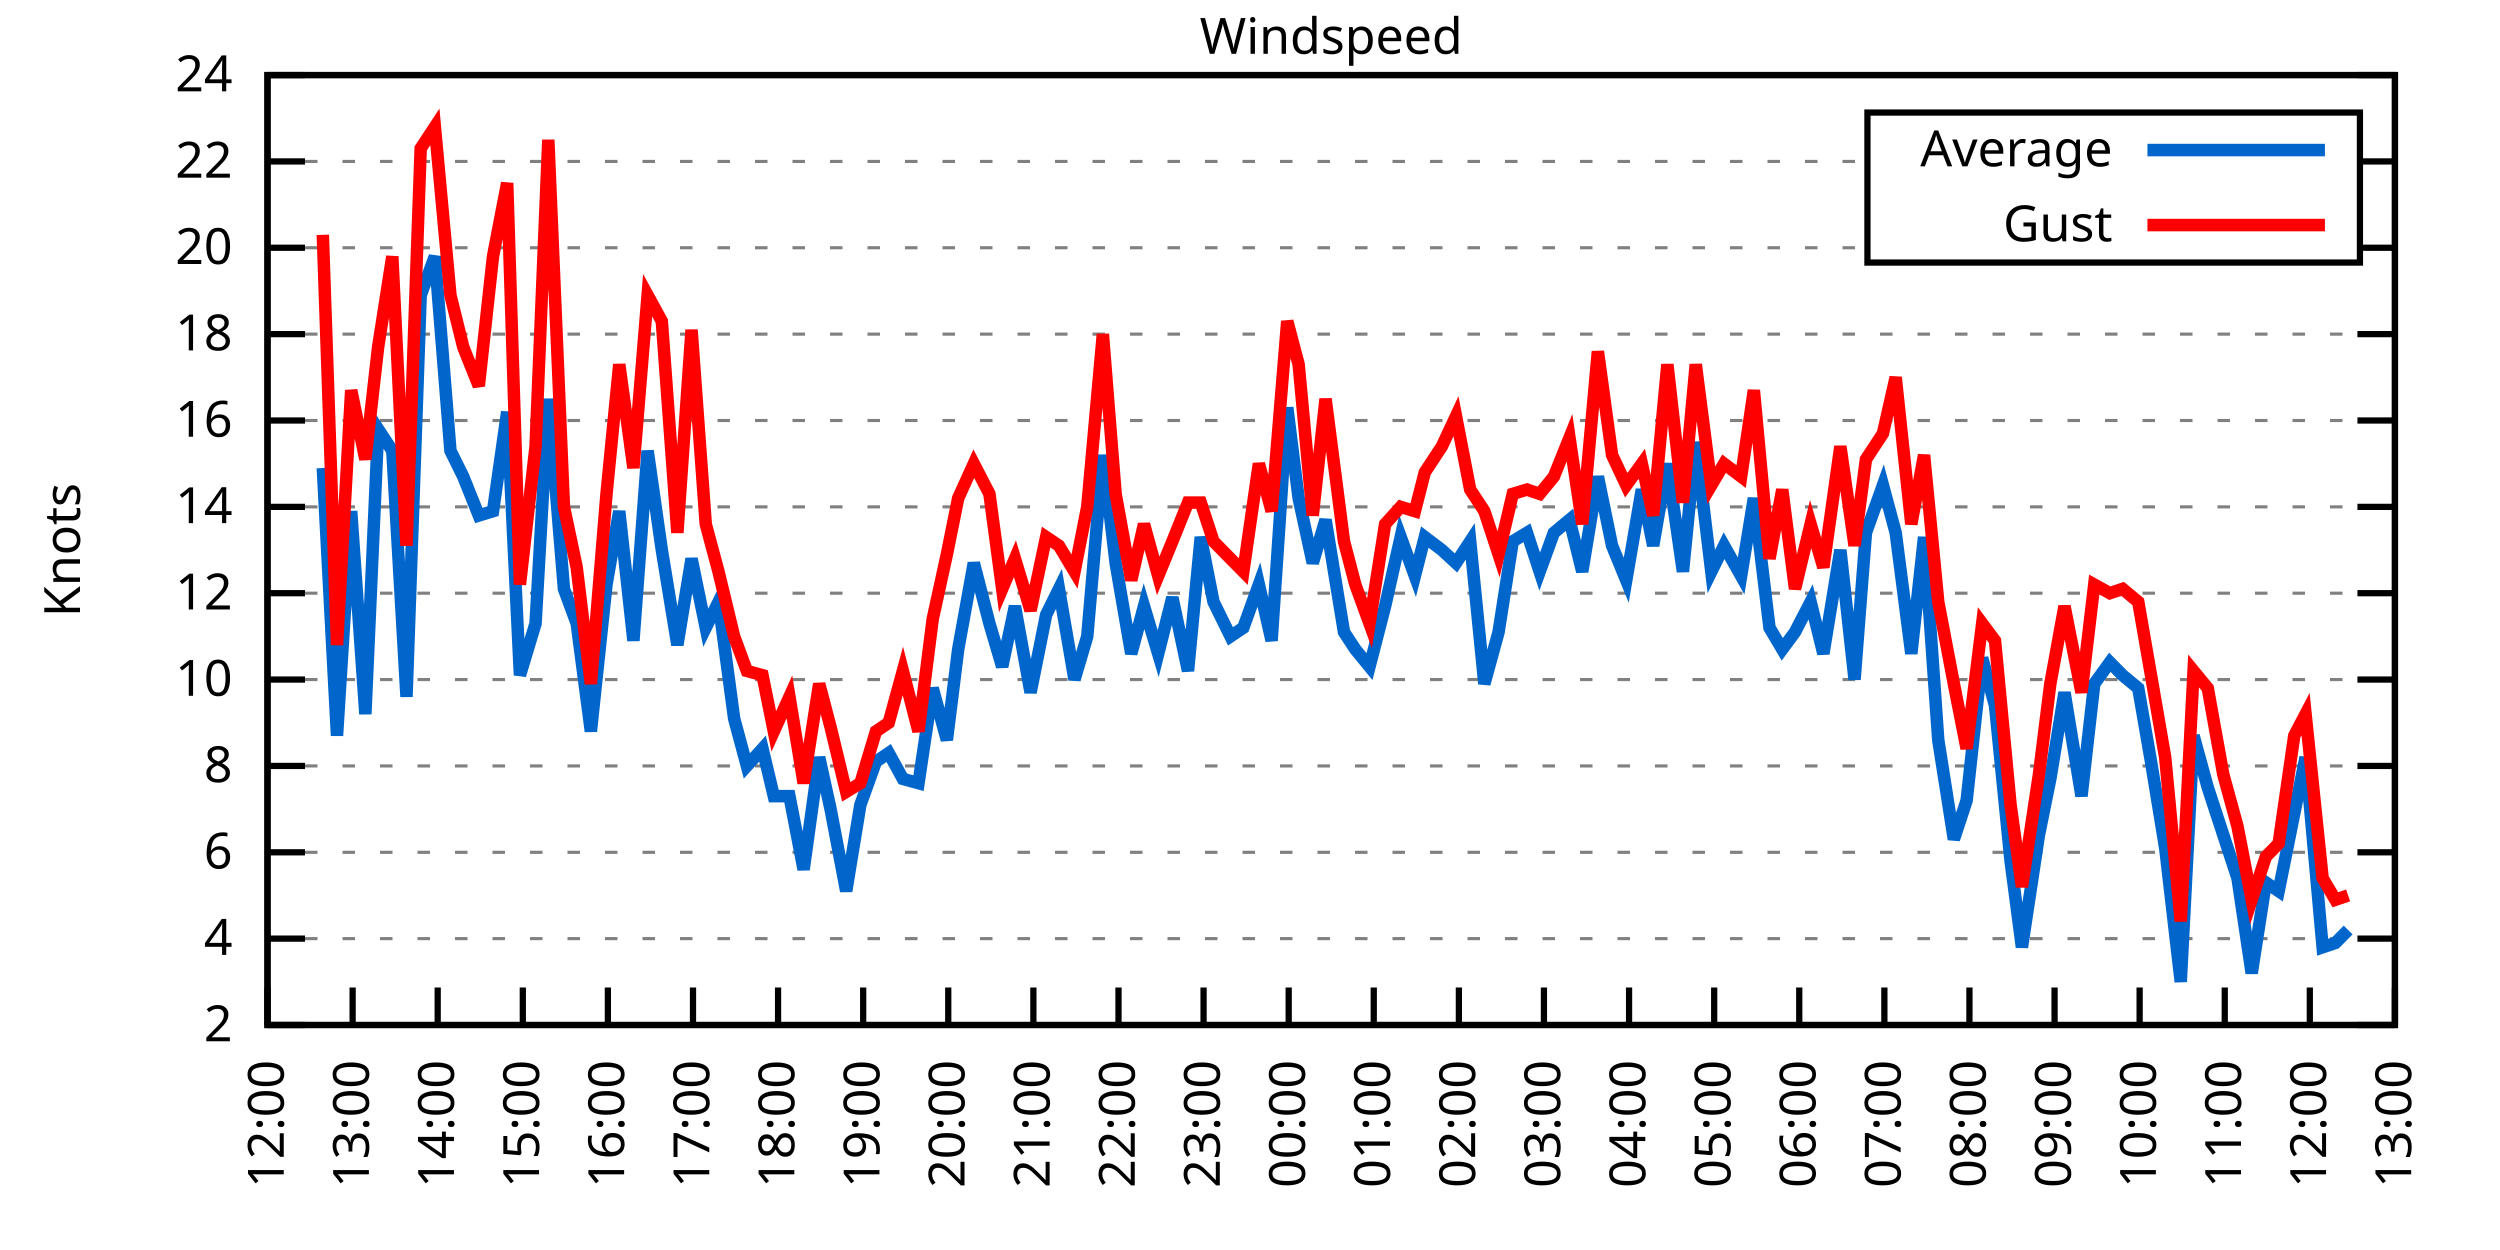
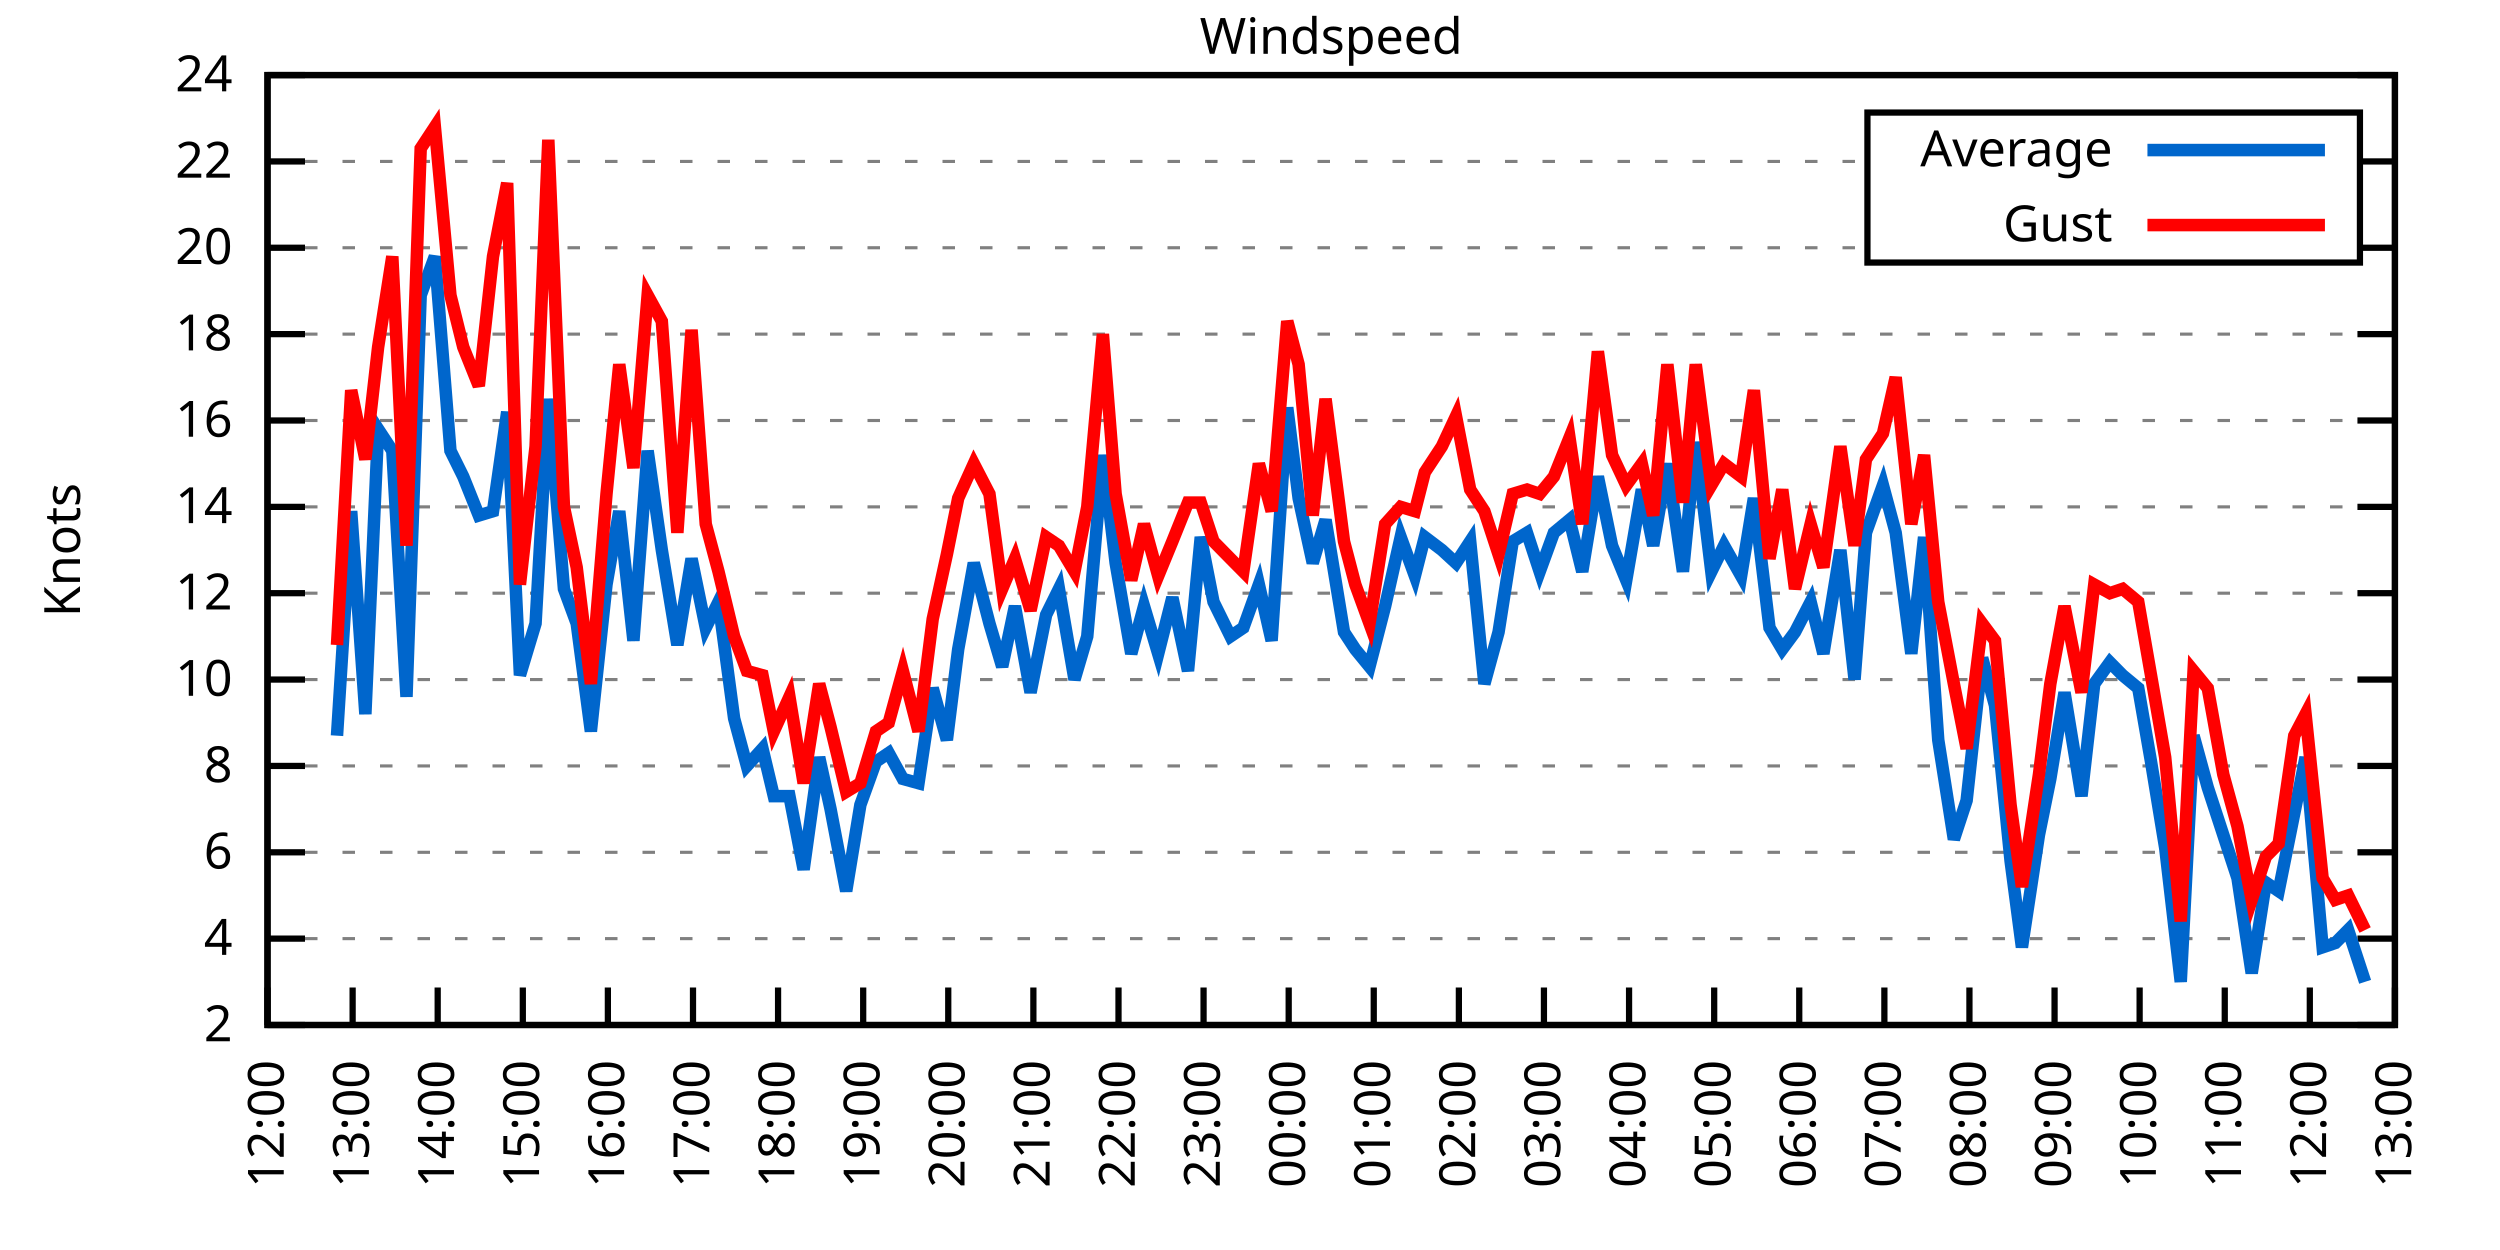
<svg xmlns="http://www.w3.org/2000/svg" xmlns:xlink="http://www.w3.org/1999/xlink" width="400" height="200" viewBox="0 0 400 200">
  <g id="gnuplot_canvas">
    <rect x="0" y="0" width="400" height="200" fill="none" />
    <defs>
      <circle id="gpDot" r="0.5" stroke-width="0.5" stroke="currentColor" />
      <path id="gpPt0" stroke-width="0.333" stroke="currentColor" d="M-1,0 h2 M0,-1 v2" />
      <path id="gpPt1" stroke-width="0.333" stroke="currentColor" d="M-1,-1 L1,1 M1,-1 L-1,1" />
      <path id="gpPt2" stroke-width="0.333" stroke="currentColor" d="M-1,0 L1,0 M0,-1 L0,1 M-1,-1 L1,1 M-1,1 L1,-1" />
      <rect id="gpPt3" stroke-width="0.333" stroke="currentColor" x="-1" y="-1" width="2" height="2" />
      <rect id="gpPt4" stroke-width="0.333" stroke="currentColor" fill="currentColor" x="-1" y="-1" width="2" height="2" />
      <circle id="gpPt5" stroke-width="0.333" stroke="currentColor" cx="0" cy="0" r="1" />
      <use xlink:href="#gpPt5" id="gpPt6" fill="currentColor" stroke="none" />
      <path id="gpPt7" stroke-width="0.333" stroke="currentColor" d="M0,-1.33 L-1.33,0.67 L1.33,0.67 z" />
      <use xlink:href="#gpPt7" id="gpPt8" fill="currentColor" stroke="none" />
      <use xlink:href="#gpPt7" id="gpPt9" stroke="currentColor" transform="rotate(180)" />
      <use xlink:href="#gpPt9" id="gpPt10" fill="currentColor" stroke="none" />
      <use xlink:href="#gpPt3" id="gpPt11" stroke="currentColor" transform="rotate(45)" />
      <use xlink:href="#gpPt11" id="gpPt12" fill="currentColor" stroke="none" />
      <path id="gpPt13" stroke-width="0.333" stroke="currentColor" d="M0,1.330 L1.265,0.411 L0.782,-1.067 L-0.782,-1.076 L-1.265,0.411 z" />
      <use xlink:href="#gpPt13" id="gpPt14" fill="currentColor" stroke="none" />
      <filter id="textbox" filterUnits="objectBoundingBox" x="0" y="0" height="1" width="1">
        <feFlood flood-color="white" flood-opacity="1" result="bgnd" />
        <feComposite in="SourceGraphic" in2="bgnd" operator="atop" />
      </filter>
      <filter id="greybox" filterUnits="objectBoundingBox" x="0" y="0" height="1" width="1">
        <feFlood flood-color="lightgrey" flood-opacity="1" result="grey" />
        <feComposite in="SourceGraphic" in2="grey" operator="atop" />
      </filter>
    </defs>
    <g fill="none" color="white" stroke="currentColor" stroke-width="1.00" stroke-linecap="butt" stroke-linejoin="miter">
</g>
    <g fill="none" color="black" stroke="currentColor" stroke-width="1.00" stroke-linecap="butt" stroke-linejoin="miter">
      <g stroke="none" shape-rendering="crispEdges">
        <polygon fill="rgb(255, 255, 255)" points="42.80,164.00 383.18,164.00 383.18,12.02 42.80,12.02 " />
      </g>
    </g>
    <g fill="none" color="black" stroke="currentColor" stroke-width="1.00" stroke-linecap="butt" stroke-linejoin="miter">
</g>
    <g fill="none" color="black" stroke="black" stroke-width="0.50" stroke-linecap="butt" stroke-linejoin="miter">
</g>
    <g fill="none" color="gray" stroke="currentColor" stroke-width="0.50" stroke-linecap="butt" stroke-linejoin="miter">
      <path stroke="gray" stroke-dasharray="2,4" class="gridline" d="M42.80,164.00 L383.19,164.00  " />
    </g>
    <g fill="none" color="gray" stroke="gray" stroke-width="1.00" stroke-linecap="butt" stroke-linejoin="miter">
</g>
    <g fill="none" color="black" stroke="currentColor" stroke-width="1.00" stroke-linecap="butt" stroke-linejoin="miter">
      <path stroke="black" d="M42.80,164.00 L48.80,164.00 M383.19,164.00 L377.19,164.00  " />
      <g transform="translate(37.20,166.60)" stroke="none" fill="black" font-family="Sans" font-size="8.00" text-anchor="end">
        <text>
          <tspan font-family="Sans"> 2</tspan>
        </text>
      </g>
    </g>
    <g fill="none" color="black" stroke="currentColor" stroke-width="1.00" stroke-linecap="butt" stroke-linejoin="miter">
</g>
    <g fill="none" color="black" stroke="black" stroke-width="0.50" stroke-linecap="butt" stroke-linejoin="miter">
</g>
    <g fill="none" color="gray" stroke="currentColor" stroke-width="0.50" stroke-linecap="butt" stroke-linejoin="miter">
      <path stroke="gray" stroke-dasharray="2,4" class="gridline" d="M42.80,150.18 L383.19,150.18  " />
    </g>
    <g fill="none" color="gray" stroke="gray" stroke-width="1.00" stroke-linecap="butt" stroke-linejoin="miter">
</g>
    <g fill="none" color="black" stroke="currentColor" stroke-width="1.00" stroke-linecap="butt" stroke-linejoin="miter">
      <path stroke="black" d="M42.80,150.18 L48.80,150.18 M383.19,150.18 L377.19,150.18  " />
      <g transform="translate(37.20,152.78)" stroke="none" fill="black" font-family="Sans" font-size="8.00" text-anchor="end">
        <text>
          <tspan font-family="Sans"> 4</tspan>
        </text>
      </g>
    </g>
    <g fill="none" color="black" stroke="currentColor" stroke-width="1.00" stroke-linecap="butt" stroke-linejoin="miter">
</g>
    <g fill="none" color="black" stroke="black" stroke-width="0.50" stroke-linecap="butt" stroke-linejoin="miter">
</g>
    <g fill="none" color="gray" stroke="currentColor" stroke-width="0.50" stroke-linecap="butt" stroke-linejoin="miter">
      <path stroke="gray" stroke-dasharray="2,4" class="gridline" d="M42.80,136.37 L383.19,136.37  " />
    </g>
    <g fill="none" color="gray" stroke="gray" stroke-width="1.00" stroke-linecap="butt" stroke-linejoin="miter">
</g>
    <g fill="none" color="black" stroke="currentColor" stroke-width="1.00" stroke-linecap="butt" stroke-linejoin="miter">
      <path stroke="black" d="M42.80,136.37 L48.80,136.37 M383.19,136.37 L377.19,136.37  " />
      <g transform="translate(37.20,138.97)" stroke="none" fill="black" font-family="Sans" font-size="8.00" text-anchor="end">
        <text>
          <tspan font-family="Sans"> 6</tspan>
        </text>
      </g>
    </g>
    <g fill="none" color="black" stroke="currentColor" stroke-width="1.00" stroke-linecap="butt" stroke-linejoin="miter">
</g>
    <g fill="none" color="black" stroke="black" stroke-width="0.50" stroke-linecap="butt" stroke-linejoin="miter">
</g>
    <g fill="none" color="gray" stroke="currentColor" stroke-width="0.50" stroke-linecap="butt" stroke-linejoin="miter">
      <path stroke="gray" stroke-dasharray="2,4" class="gridline" d="M42.80,122.55 L383.19,122.55  " />
    </g>
    <g fill="none" color="gray" stroke="gray" stroke-width="1.00" stroke-linecap="butt" stroke-linejoin="miter">
</g>
    <g fill="none" color="black" stroke="currentColor" stroke-width="1.00" stroke-linecap="butt" stroke-linejoin="miter">
      <path stroke="black" d="M42.80,122.55 L48.80,122.55 M383.19,122.55 L377.19,122.55  " />
      <g transform="translate(37.20,125.15)" stroke="none" fill="black" font-family="Sans" font-size="8.00" text-anchor="end">
        <text>
          <tspan font-family="Sans"> 8</tspan>
        </text>
      </g>
    </g>
    <g fill="none" color="black" stroke="currentColor" stroke-width="1.00" stroke-linecap="butt" stroke-linejoin="miter">
</g>
    <g fill="none" color="black" stroke="black" stroke-width="0.50" stroke-linecap="butt" stroke-linejoin="miter">
</g>
    <g fill="none" color="gray" stroke="currentColor" stroke-width="0.50" stroke-linecap="butt" stroke-linejoin="miter">
      <path stroke="gray" stroke-dasharray="2,4" class="gridline" d="M42.80,108.73 L383.19,108.73  " />
    </g>
    <g fill="none" color="gray" stroke="gray" stroke-width="1.00" stroke-linecap="butt" stroke-linejoin="miter">
</g>
    <g fill="none" color="black" stroke="currentColor" stroke-width="1.00" stroke-linecap="butt" stroke-linejoin="miter">
      <path stroke="black" d="M42.80,108.73 L48.80,108.73 M383.19,108.73 L377.19,108.73  " />
      <g transform="translate(37.20,111.33)" stroke="none" fill="black" font-family="Sans" font-size="8.00" text-anchor="end">
        <text>
          <tspan font-family="Sans"> 10</tspan>
        </text>
      </g>
    </g>
    <g fill="none" color="black" stroke="currentColor" stroke-width="1.00" stroke-linecap="butt" stroke-linejoin="miter">
</g>
    <g fill="none" color="black" stroke="black" stroke-width="0.50" stroke-linecap="butt" stroke-linejoin="miter">
</g>
    <g fill="none" color="gray" stroke="currentColor" stroke-width="0.50" stroke-linecap="butt" stroke-linejoin="miter">
      <path stroke="gray" stroke-dasharray="2,4" class="gridline" d="M42.80,94.91 L383.19,94.91  " />
    </g>
    <g fill="none" color="gray" stroke="gray" stroke-width="1.00" stroke-linecap="butt" stroke-linejoin="miter">
</g>
    <g fill="none" color="black" stroke="currentColor" stroke-width="1.00" stroke-linecap="butt" stroke-linejoin="miter">
      <path stroke="black" d="M42.80,94.91 L48.80,94.91 M383.19,94.91 L377.19,94.91  " />
      <g transform="translate(37.20,97.51)" stroke="none" fill="black" font-family="Sans" font-size="8.00" text-anchor="end">
        <text>
          <tspan font-family="Sans"> 12</tspan>
        </text>
      </g>
    </g>
    <g fill="none" color="black" stroke="currentColor" stroke-width="1.00" stroke-linecap="butt" stroke-linejoin="miter">
</g>
    <g fill="none" color="black" stroke="black" stroke-width="0.50" stroke-linecap="butt" stroke-linejoin="miter">
</g>
    <g fill="none" color="gray" stroke="currentColor" stroke-width="0.50" stroke-linecap="butt" stroke-linejoin="miter">
      <path stroke="gray" stroke-dasharray="2,4" class="gridline" d="M42.80,81.10 L383.19,81.10  " />
    </g>
    <g fill="none" color="gray" stroke="gray" stroke-width="1.00" stroke-linecap="butt" stroke-linejoin="miter">
</g>
    <g fill="none" color="black" stroke="currentColor" stroke-width="1.00" stroke-linecap="butt" stroke-linejoin="miter">
      <path stroke="black" d="M42.80,81.10 L48.80,81.10 M383.19,81.10 L377.19,81.10  " />
      <g transform="translate(37.20,83.70)" stroke="none" fill="black" font-family="Sans" font-size="8.00" text-anchor="end">
        <text>
          <tspan font-family="Sans"> 14</tspan>
        </text>
      </g>
    </g>
    <g fill="none" color="black" stroke="currentColor" stroke-width="1.00" stroke-linecap="butt" stroke-linejoin="miter">
</g>
    <g fill="none" color="black" stroke="black" stroke-width="0.50" stroke-linecap="butt" stroke-linejoin="miter">
</g>
    <g fill="none" color="gray" stroke="currentColor" stroke-width="0.50" stroke-linecap="butt" stroke-linejoin="miter">
      <path stroke="gray" stroke-dasharray="2,4" class="gridline" d="M42.80,67.28 L383.19,67.28  " />
    </g>
    <g fill="none" color="gray" stroke="gray" stroke-width="1.00" stroke-linecap="butt" stroke-linejoin="miter">
</g>
    <g fill="none" color="black" stroke="currentColor" stroke-width="1.00" stroke-linecap="butt" stroke-linejoin="miter">
      <path stroke="black" d="M42.80,67.28 L48.80,67.28 M383.19,67.28 L377.19,67.28  " />
      <g transform="translate(37.20,69.88)" stroke="none" fill="black" font-family="Sans" font-size="8.00" text-anchor="end">
        <text>
          <tspan font-family="Sans"> 16</tspan>
        </text>
      </g>
    </g>
    <g fill="none" color="black" stroke="currentColor" stroke-width="1.00" stroke-linecap="butt" stroke-linejoin="miter">
</g>
    <g fill="none" color="black" stroke="black" stroke-width="0.50" stroke-linecap="butt" stroke-linejoin="miter">
</g>
    <g fill="none" color="gray" stroke="currentColor" stroke-width="0.50" stroke-linecap="butt" stroke-linejoin="miter">
      <path stroke="gray" stroke-dasharray="2,4" class="gridline" d="M42.80,53.46 L383.19,53.46  " />
    </g>
    <g fill="none" color="gray" stroke="gray" stroke-width="1.00" stroke-linecap="butt" stroke-linejoin="miter">
</g>
    <g fill="none" color="black" stroke="currentColor" stroke-width="1.00" stroke-linecap="butt" stroke-linejoin="miter">
      <path stroke="black" d="M42.80,53.46 L48.80,53.46 M383.19,53.46 L377.19,53.46  " />
      <g transform="translate(37.20,56.06)" stroke="none" fill="black" font-family="Sans" font-size="8.00" text-anchor="end">
        <text>
          <tspan font-family="Sans"> 18</tspan>
        </text>
      </g>
    </g>
    <g fill="none" color="black" stroke="currentColor" stroke-width="1.00" stroke-linecap="butt" stroke-linejoin="miter">
</g>
    <g fill="none" color="black" stroke="black" stroke-width="0.50" stroke-linecap="butt" stroke-linejoin="miter">
</g>
    <g fill="none" color="gray" stroke="currentColor" stroke-width="0.50" stroke-linecap="butt" stroke-linejoin="miter">
      <path stroke="gray" stroke-dasharray="2,4" class="gridline" d="M42.80,39.64 L298.79,39.64 M377.59,39.64 L383.19,39.64  " />
    </g>
    <g fill="none" color="gray" stroke="gray" stroke-width="1.00" stroke-linecap="butt" stroke-linejoin="miter">
</g>
    <g fill="none" color="black" stroke="currentColor" stroke-width="1.00" stroke-linecap="butt" stroke-linejoin="miter">
      <path stroke="black" d="M42.80,39.64 L48.80,39.64 M383.19,39.64 L377.19,39.64  " />
      <g transform="translate(37.20,42.24)" stroke="none" fill="black" font-family="Sans" font-size="8.00" text-anchor="end">
        <text>
          <tspan font-family="Sans"> 20</tspan>
        </text>
      </g>
    </g>
    <g fill="none" color="black" stroke="currentColor" stroke-width="1.00" stroke-linecap="butt" stroke-linejoin="miter">
</g>
    <g fill="none" color="black" stroke="black" stroke-width="0.50" stroke-linecap="butt" stroke-linejoin="miter">
</g>
    <g fill="none" color="gray" stroke="currentColor" stroke-width="0.50" stroke-linecap="butt" stroke-linejoin="miter">
      <path stroke="gray" stroke-dasharray="2,4" class="gridline" d="M42.80,25.83 L298.79,25.83 M377.59,25.83 L383.19,25.83  " />
    </g>
    <g fill="none" color="gray" stroke="gray" stroke-width="1.00" stroke-linecap="butt" stroke-linejoin="miter">
</g>
    <g fill="none" color="black" stroke="currentColor" stroke-width="1.00" stroke-linecap="butt" stroke-linejoin="miter">
      <path stroke="black" d="M42.80,25.83 L48.80,25.83 M383.19,25.83 L377.19,25.83  " />
      <g transform="translate(37.20,28.43)" stroke="none" fill="black" font-family="Sans" font-size="8.00" text-anchor="end">
        <text>
          <tspan font-family="Sans"> 22</tspan>
        </text>
      </g>
    </g>
    <g fill="none" color="black" stroke="currentColor" stroke-width="1.00" stroke-linecap="butt" stroke-linejoin="miter">
</g>
    <g fill="none" color="black" stroke="black" stroke-width="0.50" stroke-linecap="butt" stroke-linejoin="miter">
</g>
    <g fill="none" color="gray" stroke="currentColor" stroke-width="0.50" stroke-linecap="butt" stroke-linejoin="miter">
      <path stroke="gray" stroke-dasharray="2,4" class="gridline" d="M42.80,12.01 L383.19,12.01  " />
    </g>
    <g fill="none" color="gray" stroke="gray" stroke-width="1.00" stroke-linecap="butt" stroke-linejoin="miter">
</g>
    <g fill="none" color="black" stroke="currentColor" stroke-width="1.00" stroke-linecap="butt" stroke-linejoin="miter">
      <path stroke="black" d="M42.80,12.01 L48.80,12.01 M383.19,12.01 L377.19,12.01  " />
      <g transform="translate(37.20,14.61)" stroke="none" fill="black" font-family="Sans" font-size="8.00" text-anchor="end">
        <text>
          <tspan font-family="Sans"> 24</tspan>
        </text>
      </g>
    </g>
    <g fill="none" color="black" stroke="currentColor" stroke-width="1.00" stroke-linecap="butt" stroke-linejoin="miter">
      <path stroke="black" d="M42.80,164.00 L42.80,158.00  " />
      <g transform="translate(45.40,169.60) rotate(270.00)" stroke="none" fill="black" font-family="Sans" font-size="8.00" text-anchor="end">
        <text>
          <tspan font-family="Sans">12:00</tspan>
        </text>
      </g>
    </g>
    <g fill="none" color="black" stroke="currentColor" stroke-width="1.00" stroke-linecap="butt" stroke-linejoin="miter">
      <path stroke="black" d="M56.42,164.00 L56.42,158.00  " />
      <g transform="translate(59.02,169.60) rotate(270.00)" stroke="none" fill="black" font-family="Sans" font-size="8.00" text-anchor="end">
        <text>
          <tspan font-family="Sans">13:00</tspan>
        </text>
      </g>
    </g>
    <g fill="none" color="black" stroke="currentColor" stroke-width="1.00" stroke-linecap="butt" stroke-linejoin="miter">
      <path stroke="black" d="M70.03,164.00 L70.03,158.00  " />
      <g transform="translate(72.63,169.60) rotate(270.00)" stroke="none" fill="black" font-family="Sans" font-size="8.00" text-anchor="end">
        <text>
          <tspan font-family="Sans">14:00</tspan>
        </text>
      </g>
    </g>
    <g fill="none" color="black" stroke="currentColor" stroke-width="1.00" stroke-linecap="butt" stroke-linejoin="miter">
      <path stroke="black" d="M83.65,164.00 L83.65,158.00  " />
      <g transform="translate(86.25,169.60) rotate(270.00)" stroke="none" fill="black" font-family="Sans" font-size="8.00" text-anchor="end">
        <text>
          <tspan font-family="Sans">15:00</tspan>
        </text>
      </g>
    </g>
    <g fill="none" color="black" stroke="currentColor" stroke-width="1.00" stroke-linecap="butt" stroke-linejoin="miter">
      <path stroke="black" d="M97.26,164.00 L97.26,158.00  " />
      <g transform="translate(99.86,169.60) rotate(270.00)" stroke="none" fill="black" font-family="Sans" font-size="8.00" text-anchor="end">
        <text>
          <tspan font-family="Sans">16:00</tspan>
        </text>
      </g>
    </g>
    <g fill="none" color="black" stroke="currentColor" stroke-width="1.00" stroke-linecap="butt" stroke-linejoin="miter">
      <path stroke="black" d="M110.88,164.00 L110.88,158.00  " />
      <g transform="translate(113.48,169.60) rotate(270.00)" stroke="none" fill="black" font-family="Sans" font-size="8.00" text-anchor="end">
        <text>
          <tspan font-family="Sans">17:00</tspan>
        </text>
      </g>
    </g>
    <g fill="none" color="black" stroke="currentColor" stroke-width="1.00" stroke-linecap="butt" stroke-linejoin="miter">
      <path stroke="black" d="M124.49,164.00 L124.49,158.00  " />
      <g transform="translate(127.09,169.60) rotate(270.00)" stroke="none" fill="black" font-family="Sans" font-size="8.00" text-anchor="end">
        <text>
          <tspan font-family="Sans">18:00</tspan>
        </text>
      </g>
    </g>
    <g fill="none" color="black" stroke="currentColor" stroke-width="1.00" stroke-linecap="butt" stroke-linejoin="miter">
      <path stroke="black" d="M138.11,164.00 L138.11,158.00  " />
      <g transform="translate(140.71,169.60) rotate(270.00)" stroke="none" fill="black" font-family="Sans" font-size="8.00" text-anchor="end">
        <text>
          <tspan font-family="Sans">19:00</tspan>
        </text>
      </g>
    </g>
    <g fill="none" color="black" stroke="currentColor" stroke-width="1.00" stroke-linecap="butt" stroke-linejoin="miter">
      <path stroke="black" d="M151.72,164.00 L151.72,158.00  " />
      <g transform="translate(154.32,169.60) rotate(270.00)" stroke="none" fill="black" font-family="Sans" font-size="8.00" text-anchor="end">
        <text>
          <tspan font-family="Sans">20:00</tspan>
        </text>
      </g>
    </g>
    <g fill="none" color="black" stroke="currentColor" stroke-width="1.00" stroke-linecap="butt" stroke-linejoin="miter">
      <path stroke="black" d="M165.34,164.00 L165.34,158.00  " />
      <g transform="translate(167.94,169.60) rotate(270.00)" stroke="none" fill="black" font-family="Sans" font-size="8.00" text-anchor="end">
        <text>
          <tspan font-family="Sans">21:00</tspan>
        </text>
      </g>
    </g>
    <g fill="none" color="black" stroke="currentColor" stroke-width="1.00" stroke-linecap="butt" stroke-linejoin="miter">
      <path stroke="black" d="M178.96,164.00 L178.96,158.00  " />
      <g transform="translate(181.56,169.60) rotate(270.00)" stroke="none" fill="black" font-family="Sans" font-size="8.00" text-anchor="end">
        <text>
          <tspan font-family="Sans">22:00</tspan>
        </text>
      </g>
    </g>
    <g fill="none" color="black" stroke="currentColor" stroke-width="1.00" stroke-linecap="butt" stroke-linejoin="miter">
      <path stroke="black" d="M192.57,164.00 L192.57,158.00  " />
      <g transform="translate(195.17,169.60) rotate(270.00)" stroke="none" fill="black" font-family="Sans" font-size="8.00" text-anchor="end">
        <text>
          <tspan font-family="Sans">23:00</tspan>
        </text>
      </g>
    </g>
    <g fill="none" color="black" stroke="currentColor" stroke-width="1.00" stroke-linecap="butt" stroke-linejoin="miter">
      <path stroke="black" d="M206.19,164.00 L206.19,158.00  " />
      <g transform="translate(208.79,169.60) rotate(270.00)" stroke="none" fill="black" font-family="Sans" font-size="8.00" text-anchor="end">
        <text>
          <tspan font-family="Sans">00:00</tspan>
        </text>
      </g>
    </g>
    <g fill="none" color="black" stroke="currentColor" stroke-width="1.00" stroke-linecap="butt" stroke-linejoin="miter">
      <path stroke="black" d="M219.80,164.00 L219.80,158.00  " />
      <g transform="translate(222.40,169.60) rotate(270.00)" stroke="none" fill="black" font-family="Sans" font-size="8.00" text-anchor="end">
        <text>
          <tspan font-family="Sans">01:00</tspan>
        </text>
      </g>
    </g>
    <g fill="none" color="black" stroke="currentColor" stroke-width="1.00" stroke-linecap="butt" stroke-linejoin="miter">
      <path stroke="black" d="M233.42,164.00 L233.42,158.00  " />
      <g transform="translate(236.02,169.60) rotate(270.00)" stroke="none" fill="black" font-family="Sans" font-size="8.00" text-anchor="end">
        <text>
          <tspan font-family="Sans">02:00</tspan>
        </text>
      </g>
    </g>
    <g fill="none" color="black" stroke="currentColor" stroke-width="1.00" stroke-linecap="butt" stroke-linejoin="miter">
      <path stroke="black" d="M247.03,164.00 L247.03,158.00  " />
      <g transform="translate(249.63,169.60) rotate(270.00)" stroke="none" fill="black" font-family="Sans" font-size="8.00" text-anchor="end">
        <text>
          <tspan font-family="Sans">03:00</tspan>
        </text>
      </g>
    </g>
    <g fill="none" color="black" stroke="currentColor" stroke-width="1.00" stroke-linecap="butt" stroke-linejoin="miter">
      <path stroke="black" d="M260.65,164.00 L260.65,158.00  " />
      <g transform="translate(263.25,169.60) rotate(270.00)" stroke="none" fill="black" font-family="Sans" font-size="8.00" text-anchor="end">
        <text>
          <tspan font-family="Sans">04:00</tspan>
        </text>
      </g>
    </g>
    <g fill="none" color="black" stroke="currentColor" stroke-width="1.00" stroke-linecap="butt" stroke-linejoin="miter">
      <path stroke="black" d="M274.27,164.00 L274.27,158.00  " />
      <g transform="translate(276.87,169.60) rotate(270.00)" stroke="none" fill="black" font-family="Sans" font-size="8.00" text-anchor="end">
        <text>
          <tspan font-family="Sans">05:00</tspan>
        </text>
      </g>
    </g>
    <g fill="none" color="black" stroke="currentColor" stroke-width="1.00" stroke-linecap="butt" stroke-linejoin="miter">
      <path stroke="black" d="M287.88,164.00 L287.88,158.00  " />
      <g transform="translate(290.48,169.60) rotate(270.00)" stroke="none" fill="black" font-family="Sans" font-size="8.00" text-anchor="end">
        <text>
          <tspan font-family="Sans">06:00</tspan>
        </text>
      </g>
    </g>
    <g fill="none" color="black" stroke="currentColor" stroke-width="1.00" stroke-linecap="butt" stroke-linejoin="miter">
      <path stroke="black" d="M301.50,164.00 L301.50,158.00  " />
      <g transform="translate(304.10,169.60) rotate(270.00)" stroke="none" fill="black" font-family="Sans" font-size="8.00" text-anchor="end">
        <text>
          <tspan font-family="Sans">07:00</tspan>
        </text>
      </g>
    </g>
    <g fill="none" color="black" stroke="currentColor" stroke-width="1.00" stroke-linecap="butt" stroke-linejoin="miter">
      <path stroke="black" d="M315.11,164.00 L315.11,158.00  " />
      <g transform="translate(317.71,169.60) rotate(270.00)" stroke="none" fill="black" font-family="Sans" font-size="8.00" text-anchor="end">
        <text>
          <tspan font-family="Sans">08:00</tspan>
        </text>
      </g>
    </g>
    <g fill="none" color="black" stroke="currentColor" stroke-width="1.00" stroke-linecap="butt" stroke-linejoin="miter">
      <path stroke="black" d="M328.73,164.00 L328.73,158.00  " />
      <g transform="translate(331.33,169.60) rotate(270.00)" stroke="none" fill="black" font-family="Sans" font-size="8.00" text-anchor="end">
        <text>
          <tspan font-family="Sans">09:00</tspan>
        </text>
      </g>
    </g>
    <g fill="none" color="black" stroke="currentColor" stroke-width="1.00" stroke-linecap="butt" stroke-linejoin="miter">
      <path stroke="black" d="M342.34,164.00 L342.34,158.00  " />
      <g transform="translate(344.94,169.60) rotate(270.00)" stroke="none" fill="black" font-family="Sans" font-size="8.00" text-anchor="end">
        <text>
          <tspan font-family="Sans">10:00</tspan>
        </text>
      </g>
    </g>
    <g fill="none" color="black" stroke="currentColor" stroke-width="1.00" stroke-linecap="butt" stroke-linejoin="miter">
      <path stroke="black" d="M355.96,164.00 L355.96,158.00  " />
      <g transform="translate(358.56,169.60) rotate(270.00)" stroke="none" fill="black" font-family="Sans" font-size="8.00" text-anchor="end">
        <text>
          <tspan font-family="Sans">11:00</tspan>
        </text>
      </g>
    </g>
    <g fill="none" color="black" stroke="currentColor" stroke-width="1.00" stroke-linecap="butt" stroke-linejoin="miter">
      <path stroke="black" d="M369.57,164.00 L369.57,158.00  " />
      <g transform="translate(372.17,169.60) rotate(270.00)" stroke="none" fill="black" font-family="Sans" font-size="8.00" text-anchor="end">
        <text>
          <tspan font-family="Sans">12:00</tspan>
        </text>
      </g>
    </g>
    <g fill="none" color="black" stroke="currentColor" stroke-width="1.00" stroke-linecap="butt" stroke-linejoin="miter">
      <path stroke="black" d="M383.19,164.00 L383.19,158.00  " />
      <g transform="translate(385.79,169.60) rotate(270.00)" stroke="none" fill="black" font-family="Sans" font-size="8.00" text-anchor="end">
        <text>
          <tspan font-family="Sans">13:00</tspan>
        </text>
      </g>
    </g>
    <g fill="none" color="black" stroke="currentColor" stroke-width="1.00" stroke-linecap="butt" stroke-linejoin="miter">
</g>
    <g fill="none" color="black" stroke="currentColor" stroke-width="1.00" stroke-linecap="butt" stroke-linejoin="miter">
      <path stroke="black" d="M42.80,12.01 L42.80,164.00 L383.19,164.00 L383.19,12.01 L42.80,12.01 Z  " />
    </g>
    <g fill="none" color="black" stroke="currentColor" stroke-width="1.00" stroke-linecap="butt" stroke-linejoin="miter">
</g>
    <g fill="none" color="black" stroke="currentColor" stroke-width="1.00" stroke-linecap="butt" stroke-linejoin="miter">
      <path stroke="black" d="M298.79,42.01 L298.79,18.01 L377.59,18.01 L377.59,42.01 L298.79,42.01 Z  " />
    </g>
    <g id="Windspeed_plot_1">
      <g fill="none" color="white" stroke="black" stroke-width="2.00" stroke-linecap="butt" stroke-linejoin="miter">
</g>
      <g fill="none" color="black" stroke="currentColor" stroke-width="2.00" stroke-linecap="butt" stroke-linejoin="miter">
        <g transform="translate(337.99,26.61)" stroke="none" fill="black" font-family="Sans" font-size="8.00" text-anchor="end">
          <text>
            <tspan font-family="Sans">Average</tspan>
          </text>
        </g>
      </g>
      <g fill="none" color="black" stroke="currentColor" stroke-width="2.00" stroke-linecap="butt" stroke-linejoin="miter">
-         <path stroke="rgb(  0, 102, 204)" d="M343.59,24.01 L371.99,24.01 M51.65,74.88 L53.92,117.71 L56.19,81.79 L58.46,114.26 L60.50,68.66 L62.77,72.12   L65.04,111.49 L67.31,47.24 L69.58,41.03 L72.07,72.12 L74.12,76.26 L76.61,82.48 L78.88,81.79 L81.15,65.90   L83.19,108.04 L85.69,99.75 L87.73,63.82 L90.23,94.22 L92.27,99.75 L94.54,117.02 L97.04,93.53 L99.08,81.79   L101.35,102.51 L103.62,72.12 L105.89,88.00 L108.38,103.20 L110.65,89.39 L112.92,100.44 L114.96,96.30 L117.46,114.95   L119.50,122.55 L122.00,119.78 L123.81,127.38 L126.31,127.38 L128.58,139.13 L131.07,121.17 L132.89,129.46 L135.39,142.58   L137.66,128.77 L140.15,121.86 L142.19,120.48 L144.46,124.62 L146.96,125.31 L149.23,110.11 L151.50,118.40 L153.31,103.89   L155.81,90.08 L158.31,99.75 L160.35,106.66 L162.39,96.99 L164.89,110.80 L167.38,98.37 L169.43,94.22 L171.92,108.73   L173.96,101.82 L176.46,72.81 L178.50,90.08 L181.00,104.59 L183.04,96.99 L185.31,104.59 L187.58,95.60 L190.08,107.35   L192.12,85.93 L194.16,96.30 L196.88,101.82 L198.93,100.44 L201.42,93.53 L203.46,102.51 L205.96,65.21 L207.78,79.71   L210.04,90.08 L212.09,83.17 L215.04,101.13 L216.85,103.89 L219.12,106.66 L221.62,96.99 L224.11,85.93 L226.38,92.15   L227.97,85.93 L230.70,88.00 L232.96,90.08 L235.23,86.62 L237.50,109.42 L239.77,101.13 L242.04,86.62 L244.31,85.24   L246.35,91.46 L248.62,85.24 L251.12,83.17 L253.16,91.46 L255.66,76.26 L257.93,87.31 L260.20,92.84 L262.69,78.33   L264.51,87.31 L266.78,74.19 L269.27,91.46 L271.32,70.73 L273.81,91.46 L275.85,87.31 L278.58,92.15 L280.62,79.71   L283.12,100.44 L285.16,103.89 L287.20,101.13 L289.70,96.30 L291.74,104.59 L294.46,88.00 L296.73,108.73 L298.55,85.24   L301.27,77.64 L303.31,85.24 L305.81,104.59 L307.85,85.93 L310.12,118.40 L312.62,134.29 L314.66,128.08 L317.15,105.28   L319.20,112.88 L321.69,137.75 L323.51,151.56 L326.23,133.60 L328.05,124.62 L330.32,110.80 L333.04,127.38 L335.08,109.42   L337.58,105.97 L339.62,108.04 L342.12,110.11 L344.16,121.86 L346.43,135.67 L348.92,157.09 L350.97,117.71 L353.24,126.00   L355.73,133.60 L358.00,140.51 L360.27,155.71 L362.54,141.20 L364.58,142.58 L367.08,130.15 L368.89,121.17 L371.62,151.56   L373.66,150.87 L375.70,148.80  " />
+         <path stroke="rgb(  0, 102, 204)" d="M343.59,24.01 L371.99,24.01 M53.92,117.71 L56.19,81.79 L58.46,114.26 L60.50,68.66 L62.77,72.12 L65.04,111.49   L67.31,47.24 L69.58,41.03 L72.07,72.12 L74.12,76.26 L76.61,82.48 L78.88,81.79 L81.15,65.90 L83.19,108.04   L85.69,99.75 L87.73,63.82 L90.23,94.22 L92.27,99.75 L94.54,117.02 L97.04,93.53 L99.08,81.79 L101.35,102.51   L103.62,72.12 L105.89,88.00 L108.38,103.20 L110.65,89.39 L112.92,100.44 L114.96,96.30 L117.46,114.95 L119.50,122.55   L122.00,119.78 L123.81,127.38 L126.31,127.38 L128.58,139.13 L131.07,121.17 L132.89,129.46 L135.39,142.58 L137.66,128.77   L140.15,121.86 L142.19,120.48 L144.46,124.62 L146.96,125.31 L149.23,110.11 L151.50,118.40 L153.31,103.89 L155.81,90.08   L158.31,99.75 L160.35,106.66 L162.39,96.99 L164.89,110.80 L167.38,98.37 L169.43,94.22 L171.92,108.73 L173.96,101.82   L176.46,72.81 L178.50,90.08 L181.00,104.59 L183.04,96.99 L185.31,104.59 L187.58,95.60 L190.08,107.35 L192.12,85.93   L194.16,96.30 L196.88,101.82 L198.93,100.44 L201.42,93.53 L203.46,102.51 L205.96,65.21 L207.78,79.71 L210.04,90.08   L212.09,83.17 L215.04,101.13 L216.85,103.89 L219.12,106.66 L221.62,96.99 L224.11,85.93 L226.38,92.15 L227.97,85.93   L230.70,88.00 L232.96,90.08 L235.23,86.62 L237.50,109.42 L239.77,101.13 L242.04,86.62 L244.31,85.24 L246.35,91.46   L248.62,85.24 L251.12,83.17 L253.16,91.46 L255.66,76.26 L257.93,87.31 L260.20,92.84 L262.69,78.33 L264.51,87.31   L266.78,74.19 L269.27,91.46 L271.32,70.73 L273.81,91.46 L275.85,87.31 L278.58,92.15 L280.62,79.71 L283.12,100.44   L285.16,103.89 L287.20,101.13 L289.70,96.30 L291.74,104.59 L294.46,88.00 L296.73,108.73 L298.55,85.24 L301.27,77.64   L303.31,85.24 L305.81,104.59 L307.85,85.93 L310.12,118.40 L312.62,134.29 L314.66,128.08 L317.15,105.28 L319.20,112.88   L321.69,137.75 L323.51,151.56 L326.23,133.60 L328.05,124.62 L330.32,110.80 L333.04,127.38 L335.08,109.42 L337.58,105.97   L339.62,108.04 L342.12,110.11 L344.16,121.86 L346.43,135.67 L348.92,157.09 L350.97,117.71 L353.24,126.00 L355.73,133.60   L358.00,140.51 L360.27,155.71 L362.54,141.20 L364.58,142.58 L367.08,130.15 L368.89,121.17 L371.62,151.56 L373.66,150.87   L375.70,148.80 L378.42,157.09  " />
      </g>
    </g>
    <g id="Windspeed_plot_2">
      <g fill="none" color="black" stroke="currentColor" stroke-width="2.00" stroke-linecap="butt" stroke-linejoin="miter">
        <g transform="translate(337.99,38.61)" stroke="none" fill="black" font-family="Sans" font-size="8.00" text-anchor="end">
          <text>
            <tspan font-family="Sans">Gust</tspan>
          </text>
        </g>
      </g>
      <g fill="none" color="black" stroke="currentColor" stroke-width="2.00" stroke-linecap="butt" stroke-linejoin="miter">
-         <path stroke="rgb(255,   0,   0)" d="M343.59,36.01 L371.99,36.01 M51.65,37.57 L53.92,103.20 L56.19,62.44 L58.46,73.50 L60.50,55.53 L62.77,41.03   L65.04,87.31 L67.31,23.75 L69.58,20.30 L72.07,47.24 L74.12,55.53 L76.61,61.75 L78.88,41.03 L81.15,29.28   L83.19,93.53 L85.69,71.42 L87.73,22.37 L90.23,81.10 L92.27,90.77 L94.54,109.42 L97.04,79.02 L99.08,58.30   L101.35,74.88 L103.62,47.24 L105.89,51.39 L108.38,85.24 L110.65,52.77 L112.92,83.86 L114.96,91.46 L117.46,101.82   L119.50,107.35 L122.00,108.04 L123.81,117.02 L126.31,111.49 L128.58,125.31 L131.07,109.42 L132.89,116.33 L135.39,126.69   L137.66,125.31 L140.15,117.02 L142.19,115.64 L144.46,107.35 L146.96,117.02 L149.23,99.06 L151.50,88.70 L153.31,79.71   L155.81,74.19 L158.31,79.02 L160.35,94.22 L162.39,89.39 L164.89,97.68 L167.38,85.93 L169.43,87.31 L171.92,91.46   L173.96,81.10 L176.46,53.46 L178.50,79.02 L181.00,92.84 L183.04,83.86 L185.31,92.15 L187.58,86.62 L190.08,80.41   L192.12,80.41 L194.16,86.62 L196.88,89.39 L198.93,91.46 L201.42,74.19 L203.46,81.79 L205.96,51.39 L207.78,58.30   L210.04,82.48 L212.09,63.82 L215.04,86.62 L216.85,93.53 L219.12,99.75 L221.62,83.86 L224.11,81.10 L226.38,81.79   L227.97,75.57 L230.70,71.42 L232.96,66.59 L235.23,78.33 L237.50,81.79 L239.77,88.70 L242.04,79.02 L244.31,78.33   L246.35,79.02 L248.62,76.26 L251.12,70.04 L253.16,83.86 L255.66,56.23 L257.93,72.81 L260.20,77.64 L262.69,74.19   L264.51,82.48 L266.78,58.30 L269.27,80.41 L271.32,58.30 L273.81,77.64 L275.85,74.19 L278.58,76.26 L280.62,62.44   L283.12,89.39 L285.16,78.33 L287.20,94.22 L289.70,83.86 L291.74,90.77 L294.46,71.42 L296.73,87.31 L298.55,73.50   L301.27,69.35 L303.31,60.37 L305.81,83.86 L307.85,72.81 L310.12,96.30 L312.62,109.42 L314.66,119.78 L317.15,99.75   L319.20,102.51 L321.69,128.77 L323.51,141.89 L326.23,123.93 L328.05,109.42 L330.32,96.99 L333.04,110.80 L335.08,93.53   L337.58,94.91 L339.62,94.22 L342.12,96.30 L344.16,108.04 L346.43,121.17 L348.92,147.42 L350.97,107.35 L353.24,110.11   L355.73,123.93 L358.00,132.22 L360.27,143.96 L362.54,137.06 L364.58,134.98 L367.08,117.71 L368.89,114.26 L371.62,140.51   L373.66,143.96 L375.70,143.27  " />
+         <path stroke="rgb(255,   0,   0)" d="M343.59,36.01 L371.99,36.01 M53.92,103.20 L56.19,62.44 L58.46,73.50 L60.50,55.53 L62.77,41.03 L65.04,87.31   L67.31,23.75 L69.58,20.30 L72.07,47.24 L74.12,55.53 L76.61,61.75 L78.88,41.03 L81.15,29.28 L83.19,93.53   L85.69,71.42 L87.73,22.37 L90.23,81.10 L92.27,90.77 L94.54,109.42 L97.04,79.02 L99.08,58.30 L101.35,74.88   L103.62,47.24 L105.89,51.39 L108.38,85.24 L110.65,52.77 L112.92,83.86 L114.96,91.46 L117.46,101.82 L119.50,107.35   L122.00,108.04 L123.81,117.02 L126.31,111.49 L128.58,125.31 L131.07,109.42 L132.89,116.33 L135.39,126.69 L137.66,125.31   L140.15,117.02 L142.19,115.64 L144.46,107.35 L146.96,117.02 L149.23,99.06 L151.50,88.70 L153.31,79.71 L155.81,74.19   L158.31,79.02 L160.35,94.22 L162.39,89.39 L164.89,97.68 L167.38,85.93 L169.43,87.31 L171.92,91.46 L173.96,81.10   L176.46,53.46 L178.50,79.02 L181.00,92.84 L183.04,83.86 L185.31,92.15 L187.58,86.62 L190.08,80.41 L192.12,80.41   L194.16,86.62 L196.88,89.39 L198.93,91.46 L201.42,74.19 L203.46,81.79 L205.96,51.39 L207.78,58.30 L210.04,82.48   L212.09,63.82 L215.04,86.62 L216.85,93.53 L219.12,99.75 L221.62,83.86 L224.11,81.10 L226.38,81.79 L227.97,75.57   L230.70,71.42 L232.96,66.59 L235.23,78.33 L237.50,81.79 L239.77,88.70 L242.04,79.02 L244.31,78.33 L246.35,79.02   L248.62,76.26 L251.12,70.04 L253.16,83.86 L255.66,56.23 L257.93,72.81 L260.20,77.64 L262.69,74.19 L264.51,82.48   L266.78,58.30 L269.27,80.41 L271.32,58.30 L273.81,77.64 L275.85,74.19 L278.58,76.26 L280.62,62.44 L283.12,89.39   L285.16,78.33 L287.20,94.22 L289.70,83.86 L291.74,90.77 L294.46,71.42 L296.73,87.31 L298.55,73.50 L301.27,69.35   L303.31,60.37 L305.81,83.86 L307.85,72.81 L310.12,96.30 L312.62,109.42 L314.66,119.78 L317.15,99.75 L319.20,102.51   L321.69,128.77 L323.51,141.89 L326.23,123.93 L328.05,109.42 L330.32,96.99 L333.04,110.80 L335.08,93.53 L337.58,94.91   L339.62,94.22 L342.12,96.30 L344.16,108.04 L346.43,121.17 L348.92,147.42 L350.97,107.35 L353.24,110.11 L355.73,123.93   L358.00,132.22 L360.27,143.96 L362.54,137.06 L364.58,134.98 L367.08,117.71 L368.89,114.26 L371.62,140.51 L373.66,143.96   L375.70,143.27 L378.42,148.80  " />
      </g>
    </g>
    <g fill="none" color="black" stroke="currentColor" stroke-width="2.00" stroke-linecap="butt" stroke-linejoin="miter">
</g>
    <g fill="none" color="black" stroke="black" stroke-width="1.00" stroke-linecap="butt" stroke-linejoin="miter">
</g>
    <g fill="none" color="black" stroke="currentColor" stroke-width="1.00" stroke-linecap="butt" stroke-linejoin="miter">
      <path stroke="black" d="M42.80,12.01 L42.80,164.00 L383.19,164.00 L383.19,12.01 L42.80,12.01 Z  " />
      <g transform="translate(12.80,88.01) rotate(270.00)" stroke="none" fill="black" font-family="Sans" font-size="8.00" text-anchor="middle">
        <text>
          <tspan font-family="Sans">Knots</tspan>
        </text>
      </g>
    </g>
    <g fill="none" color="black" stroke="currentColor" stroke-width="1.00" stroke-linecap="butt" stroke-linejoin="miter">
</g>
    <g fill="none" color="black" stroke="currentColor" stroke-width="1.00" stroke-linecap="butt" stroke-linejoin="miter">
      <g transform="translate(212.99,8.61)" stroke="none" fill="black" font-family="Sans" font-size="8.00" text-anchor="middle">
        <text>
          <tspan font-family="Sans">Windspeed</tspan>
        </text>
      </g>
    </g>
    <g fill="none" color="black" stroke="currentColor" stroke-width="1.00" stroke-linecap="butt" stroke-linejoin="miter">
</g>
  </g>
</svg>
